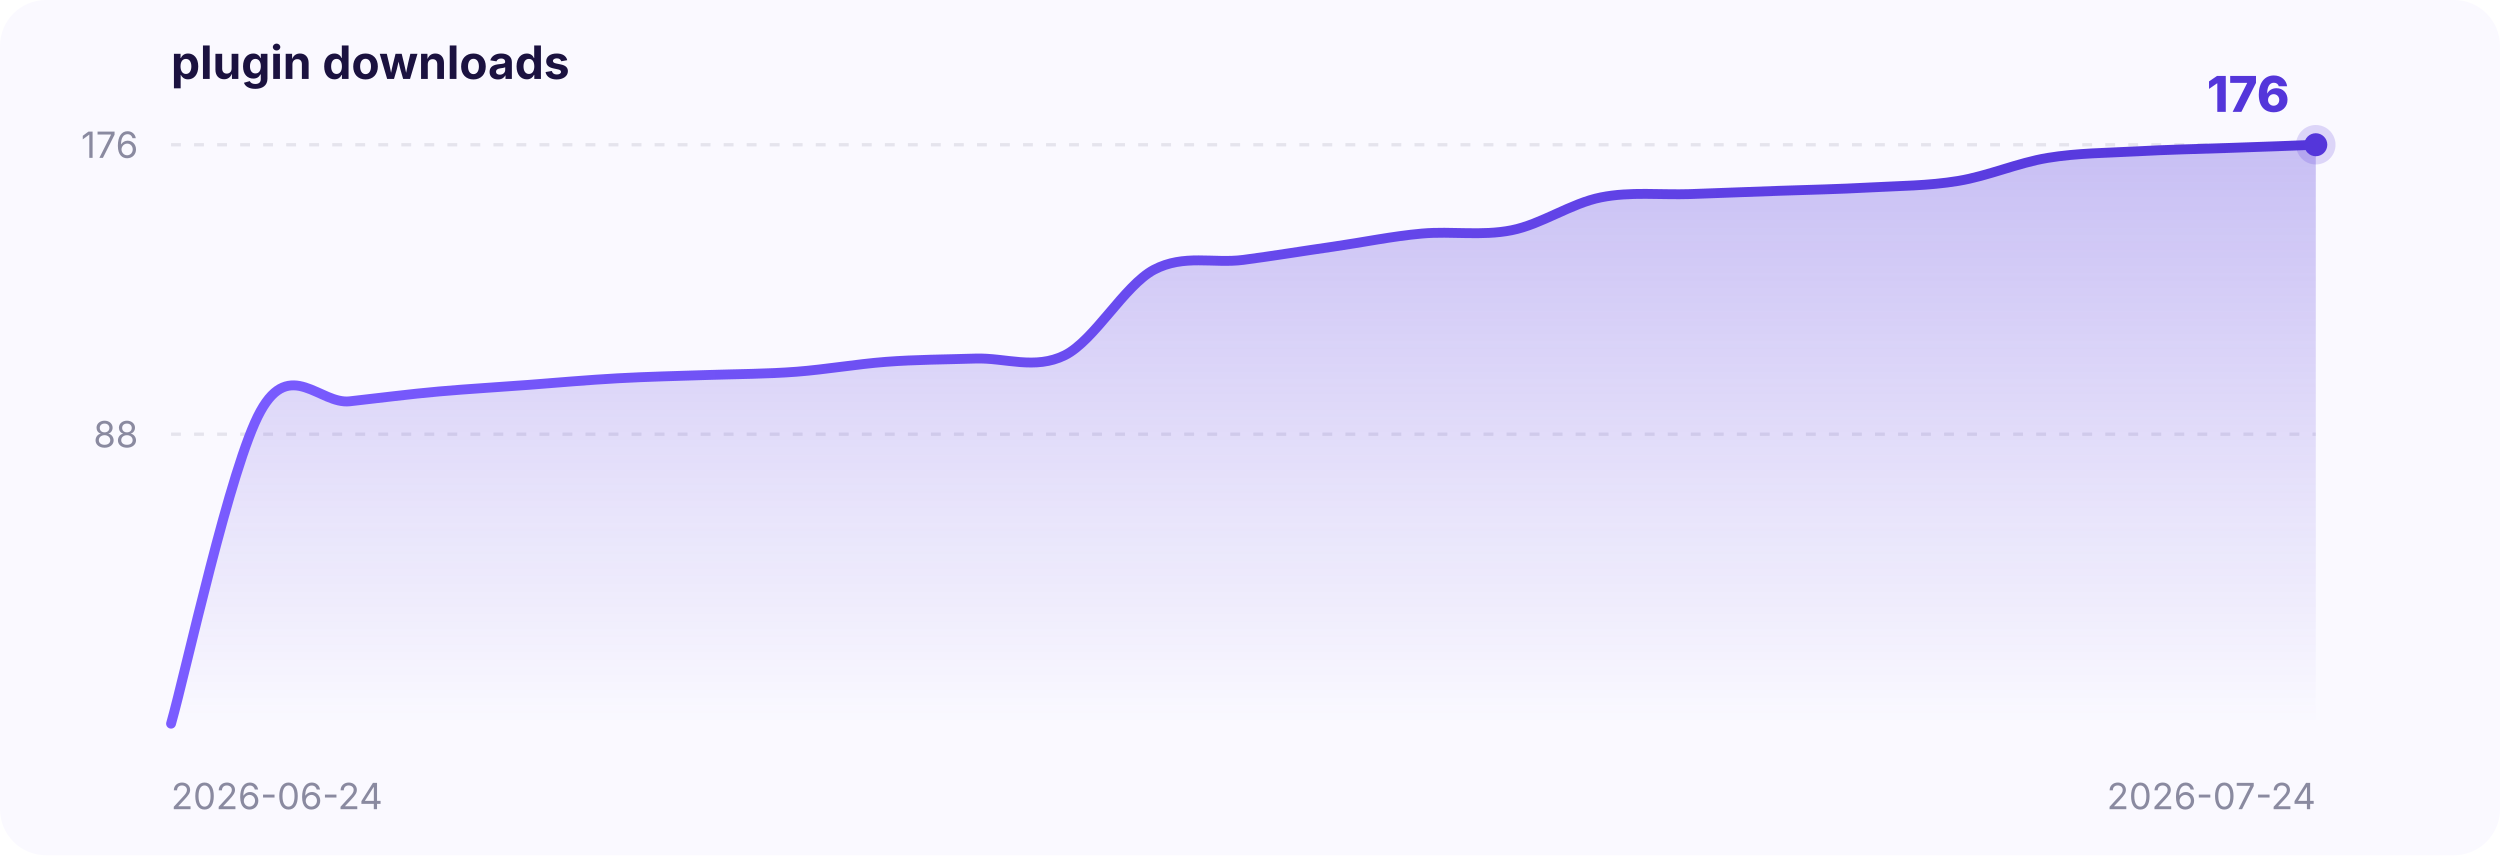
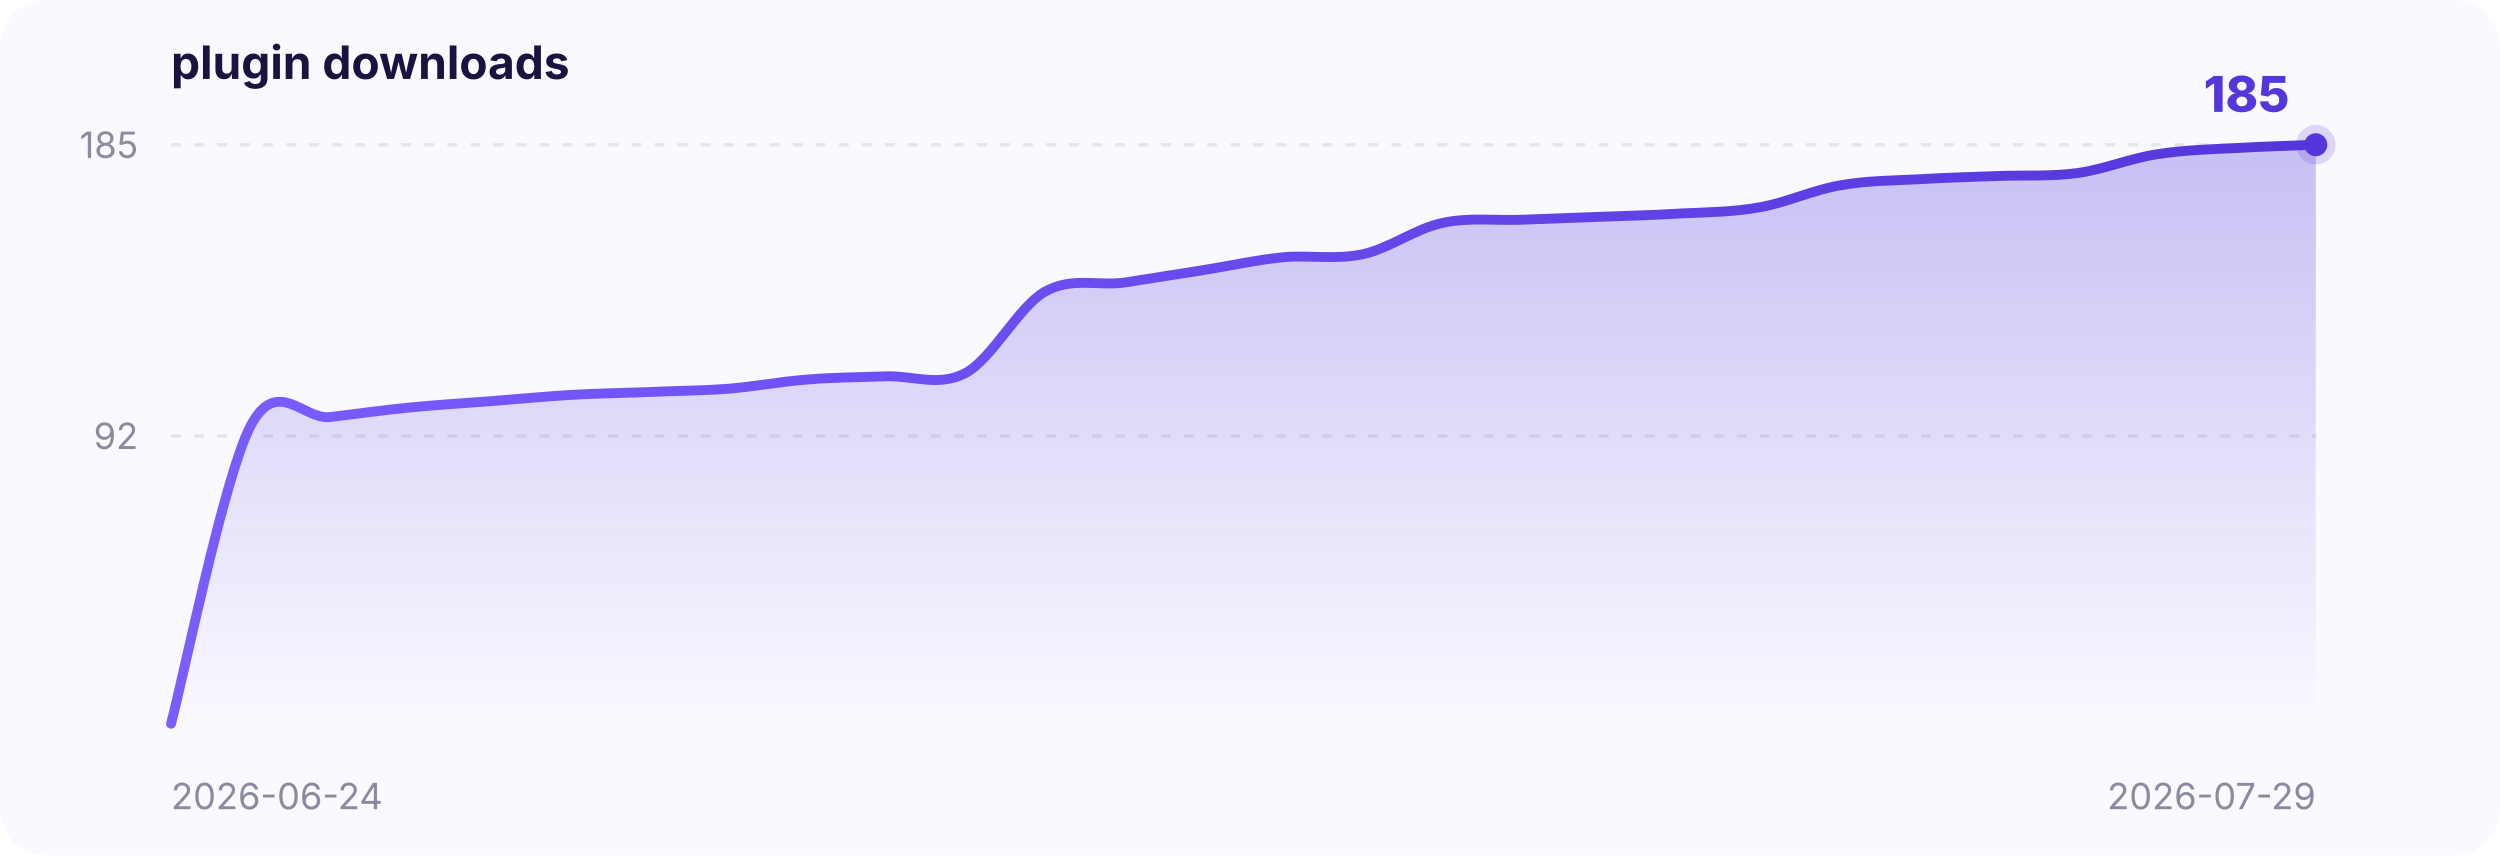
<svg xmlns="http://www.w3.org/2000/svg" width="760" height="260" viewBox="0 0 760 260" font-family="-apple-system,BlinkMacSystemFont,Segoe UI,sans-serif">
  <defs>
    <linearGradient id="area" x1="0" y1="0" x2="0" y2="1">
      <stop offset="0" stop-color="#5436DA" stop-opacity="0.30" />
      <stop offset="1" stop-color="#5436DA" stop-opacity="0" />
    </linearGradient>
    <linearGradient id="stroke" x1="0" y1="0" x2="1" y2="0">
      <stop offset="0" stop-color="#7a5cff" />
      <stop offset="1" stop-color="#5436DA" />
    </linearGradient>
  </defs>
  <rect x="0" y="0" width="760" height="260" rx="14" fill="#faf9ff" />
  <text x="52" y="24" font-size="14" font-weight="700" fill="#1b1240">plugin downloads</text>
-   <line x1="52" y1="132.0" x2="704" y2="132.0" stroke="#8a8aa0" stroke-opacity="0.18" stroke-dasharray="3 4" />
-   <text x="42" y="136.0" text-anchor="end" font-size="11" fill="#8a8aa0">88</text>
+   <line x1="52" y1="132.5" x2="704" y2="132.5" stroke="#8a8aa0" stroke-opacity="0.18" stroke-dasharray="3 4" />
+   <text x="42" y="136.5" text-anchor="end" font-size="11" fill="#8a8aa0">92</text>
  <line x1="52" y1="44.0" x2="704" y2="44.0" stroke="#8a8aa0" stroke-opacity="0.18" stroke-dasharray="3 4" />
-   <text x="42" y="48.0" text-anchor="end" font-size="11" fill="#8a8aa0">176</text>
+   <text x="42" y="48.0" text-anchor="end" font-size="11" fill="#8a8aa0">185</text>
  <text x="52" y="246" font-size="11" fill="#8a8aa0">2026-06-24</text>
-   <text x="704" y="246" text-anchor="end" font-size="11" fill="#8a8aa0">2026-07-24</text>
-   <path d="M 52.0,220.0 C 56.5,204.2 70.1,141.3 79.2,125.0 C 88.2,108.7 97.3,123.0 106.3,122.0 C 115.4,121.0 124.4,119.8 133.5,119.0 C 142.6,118.2 151.6,117.7 160.7,117.0 C 169.7,116.3 178.8,115.5 187.8,115.0 C 196.9,114.5 205.9,114.3 215.0,114.0 C 224.1,113.7 233.1,113.7 242.2,113.0 C 251.2,112.3 260.3,110.7 269.3,110.0 C 278.4,109.3 287.4,109.3 296.5,109.0 C 305.6,108.7 314.6,112.5 323.7,108.0 C 332.7,103.5 341.8,86.8 350.8,82.0 C 359.9,77.2 368.9,80.2 378.0,79.0 C 387.1,77.8 396.1,76.3 405.2,75.0 C 414.2,73.7 423.3,71.8 432.3,71.0 C 441.4,70.2 450.4,71.8 459.5,70.0 C 468.6,68.2 477.6,61.8 486.7,60.0 C 495.7,58.2 504.8,59.3 513.8,59.0 C 522.9,58.7 531.9,58.3 541.0,58.0 C 550.1,57.7 559.1,57.5 568.2,57.0 C 577.2,56.5 586.3,56.5 595.3,55.0 C 604.4,53.5 613.4,49.5 622.5,48.0 C 631.6,46.5 640.6,46.5 649.7,46.0 C 658.7,45.5 667.8,45.3 676.8,45.0 C 685.9,44.7 699.5,44.2 704.0,44.0 L 704.0,220 L 52.0,220 Z" fill="url(#area)" />
-   <path d="M 52.0,220.0 C 56.5,204.2 70.1,141.3 79.2,125.0 C 88.2,108.7 97.3,123.0 106.3,122.0 C 115.4,121.0 124.4,119.8 133.5,119.0 C 142.6,118.2 151.6,117.7 160.7,117.0 C 169.7,116.3 178.8,115.5 187.8,115.0 C 196.9,114.5 205.9,114.3 215.0,114.0 C 224.1,113.7 233.1,113.7 242.2,113.0 C 251.2,112.3 260.3,110.7 269.3,110.0 C 278.4,109.3 287.4,109.3 296.5,109.0 C 305.6,108.7 314.6,112.5 323.7,108.0 C 332.7,103.5 341.8,86.8 350.8,82.0 C 359.9,77.2 368.9,80.2 378.0,79.0 C 387.1,77.8 396.1,76.3 405.2,75.0 C 414.2,73.7 423.3,71.8 432.3,71.0 C 441.4,70.2 450.4,71.8 459.5,70.0 C 468.6,68.2 477.6,61.8 486.7,60.0 C 495.7,58.2 504.8,59.3 513.8,59.0 C 522.9,58.7 531.9,58.3 541.0,58.0 C 550.1,57.7 559.1,57.5 568.2,57.0 C 577.2,56.5 586.3,56.5 595.3,55.0 C 604.4,53.5 613.4,49.5 622.5,48.0 C 631.6,46.5 640.6,46.5 649.7,46.0 C 658.7,45.5 667.8,45.3 676.8,45.0 C 685.9,44.7 699.5,44.2 704.0,44.0" fill="none" stroke="url(#stroke)" stroke-width="3" stroke-linecap="round" />
+   <text x="704" y="246" text-anchor="end" font-size="11" fill="#8a8aa0">2026-07-29</text>
+   <path d="M 52.0,220.0 C 56.0,204.9 68.1,145.2 76.1,129.6 C 84.2,114.1 92.2,127.7 100.3,126.8 C 108.3,125.8 116.4,124.7 124.4,123.9 C 132.5,123.1 140.5,122.6 148.6,122.0 C 156.6,121.4 164.7,120.6 172.7,120.1 C 180.8,119.6 188.8,119.5 196.9,119.2 C 204.9,118.8 213.0,118.8 221.0,118.2 C 229.1,117.6 237.1,116.0 245.2,115.4 C 253.2,114.7 261.3,114.7 269.3,114.4 C 277.4,114.1 285.4,117.7 293.5,113.4 C 301.5,109.2 309.6,93.3 317.6,88.7 C 325.7,84.1 333.7,87.0 341.8,85.9 C 349.8,84.7 357.9,83.3 365.9,82.1 C 374.0,80.8 382.0,79.0 390.1,78.2 C 398.1,77.5 406.2,79.0 414.2,77.3 C 422.3,75.6 430.3,69.5 438.4,67.8 C 446.4,66.0 454.5,67.1 462.5,66.8 C 470.6,66.5 478.6,66.2 486.7,65.9 C 494.7,65.6 502.8,65.4 510.8,64.9 C 518.9,64.5 526.9,64.5 535.0,63.0 C 543.0,61.6 551.1,57.8 559.1,56.4 C 567.2,54.9 575.2,54.9 583.3,54.5 C 591.3,54.0 599.4,53.8 607.4,53.5 C 615.5,53.2 623.5,53.7 631.6,52.6 C 639.6,51.5 647.7,48.1 655.7,46.9 C 663.8,45.6 671.8,45.4 679.9,45.0 C 687.9,44.5 700.0,44.2 704.0,44.0 L 704.0,220 L 52.0,220 Z" fill="url(#area)" />
+   <path d="M 52.0,220.0 C 56.0,204.9 68.1,145.2 76.1,129.6 C 84.2,114.1 92.2,127.7 100.3,126.8 C 108.3,125.8 116.4,124.7 124.4,123.9 C 132.5,123.1 140.5,122.6 148.6,122.0 C 156.6,121.4 164.7,120.6 172.7,120.1 C 180.8,119.6 188.8,119.5 196.9,119.2 C 204.9,118.8 213.0,118.8 221.0,118.2 C 229.1,117.6 237.1,116.0 245.2,115.4 C 253.2,114.7 261.3,114.7 269.3,114.4 C 277.4,114.1 285.4,117.7 293.5,113.4 C 301.5,109.2 309.6,93.3 317.6,88.7 C 325.7,84.1 333.7,87.0 341.8,85.9 C 349.8,84.7 357.9,83.3 365.9,82.1 C 374.0,80.8 382.0,79.0 390.1,78.2 C 398.1,77.5 406.2,79.0 414.2,77.3 C 422.3,75.6 430.3,69.5 438.4,67.8 C 446.4,66.0 454.5,67.1 462.5,66.8 C 470.6,66.5 478.6,66.2 486.7,65.9 C 494.7,65.6 502.8,65.4 510.8,64.9 C 518.9,64.5 526.9,64.5 535.0,63.0 C 543.0,61.6 551.1,57.8 559.1,56.4 C 567.2,54.9 575.2,54.9 583.3,54.5 C 591.3,54.0 599.4,53.8 607.4,53.5 C 615.5,53.2 623.5,53.7 631.6,52.6 C 639.6,51.5 647.7,48.1 655.7,46.9 C 663.8,45.6 671.8,45.4 679.9,45.0 C 687.9,44.5 700.0,44.2 704.0,44.0" fill="none" stroke="url(#stroke)" stroke-width="3" stroke-linecap="round" />
  <circle cx="704.0" cy="44.0" r="6" fill="#5436DA" fill-opacity="0.18" />
  <circle cx="704.0" cy="44.0" r="3.5" fill="#5436DA" />
-   <text x="696.0" y="34.0" text-anchor="end" font-size="15" font-weight="800" fill="#5436DA">176</text>
+   <text x="696.0" y="34.0" text-anchor="end" font-size="15" font-weight="800" fill="#5436DA">185</text>
</svg>
